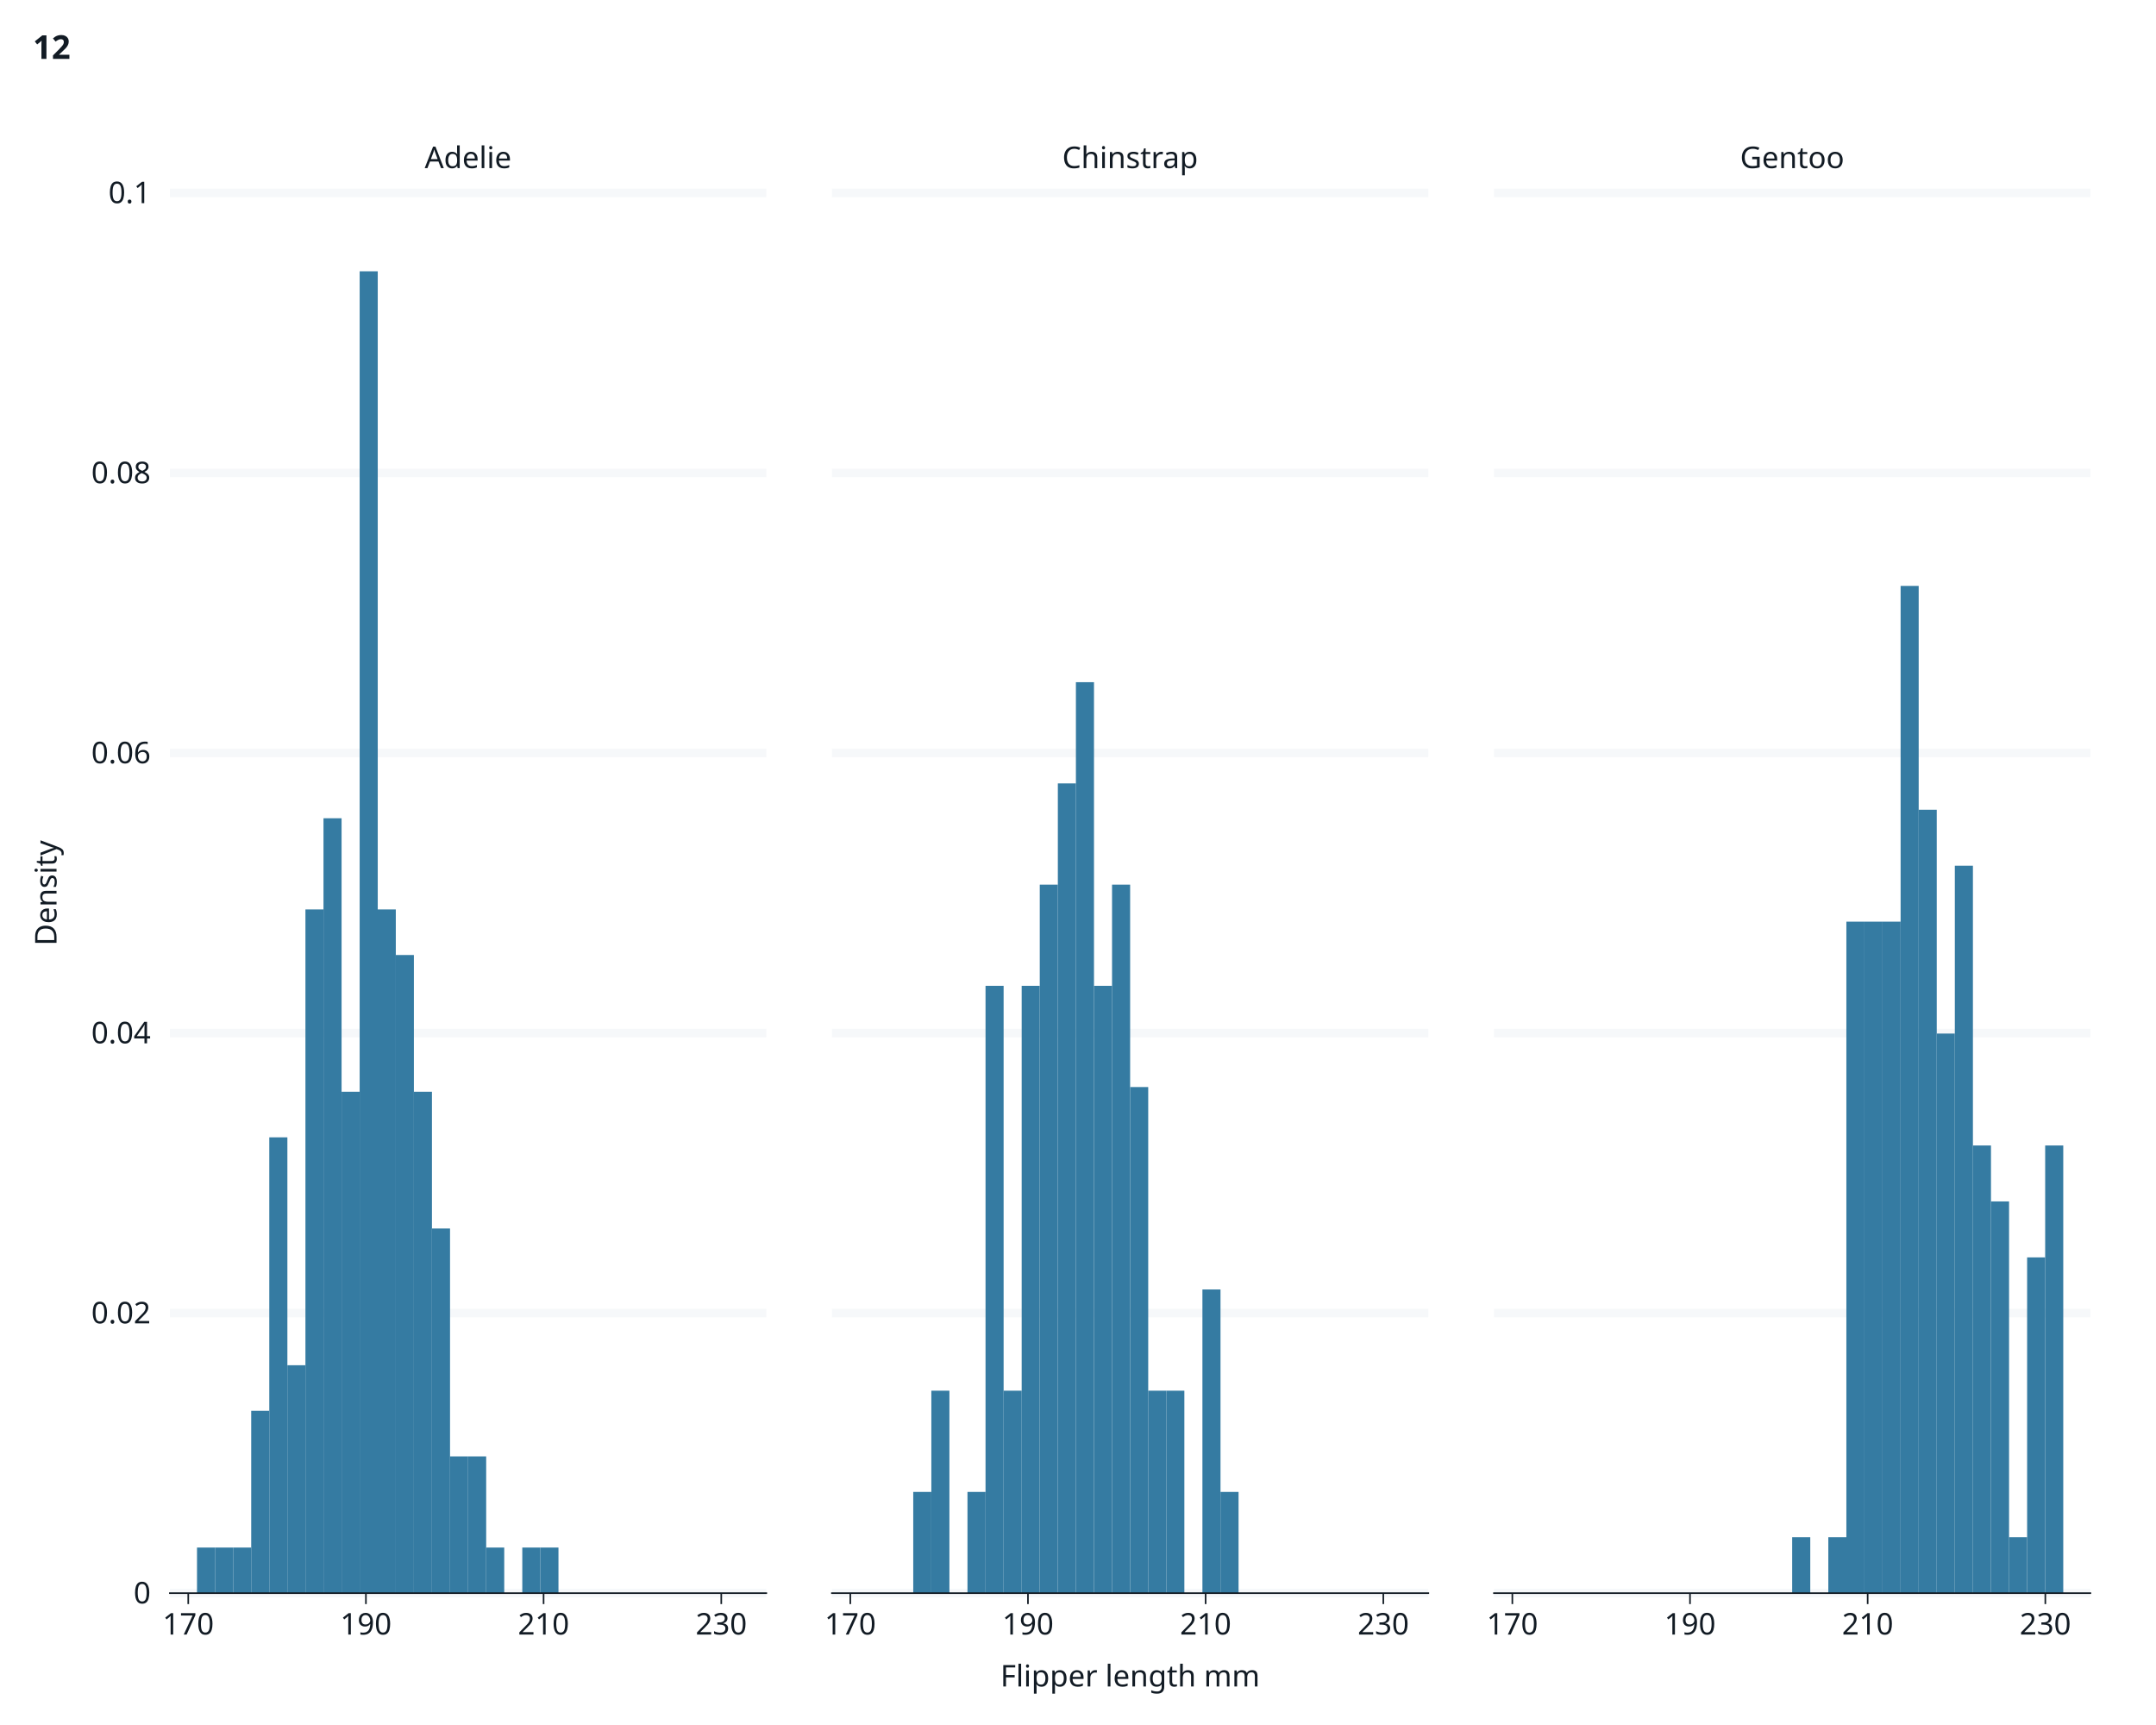
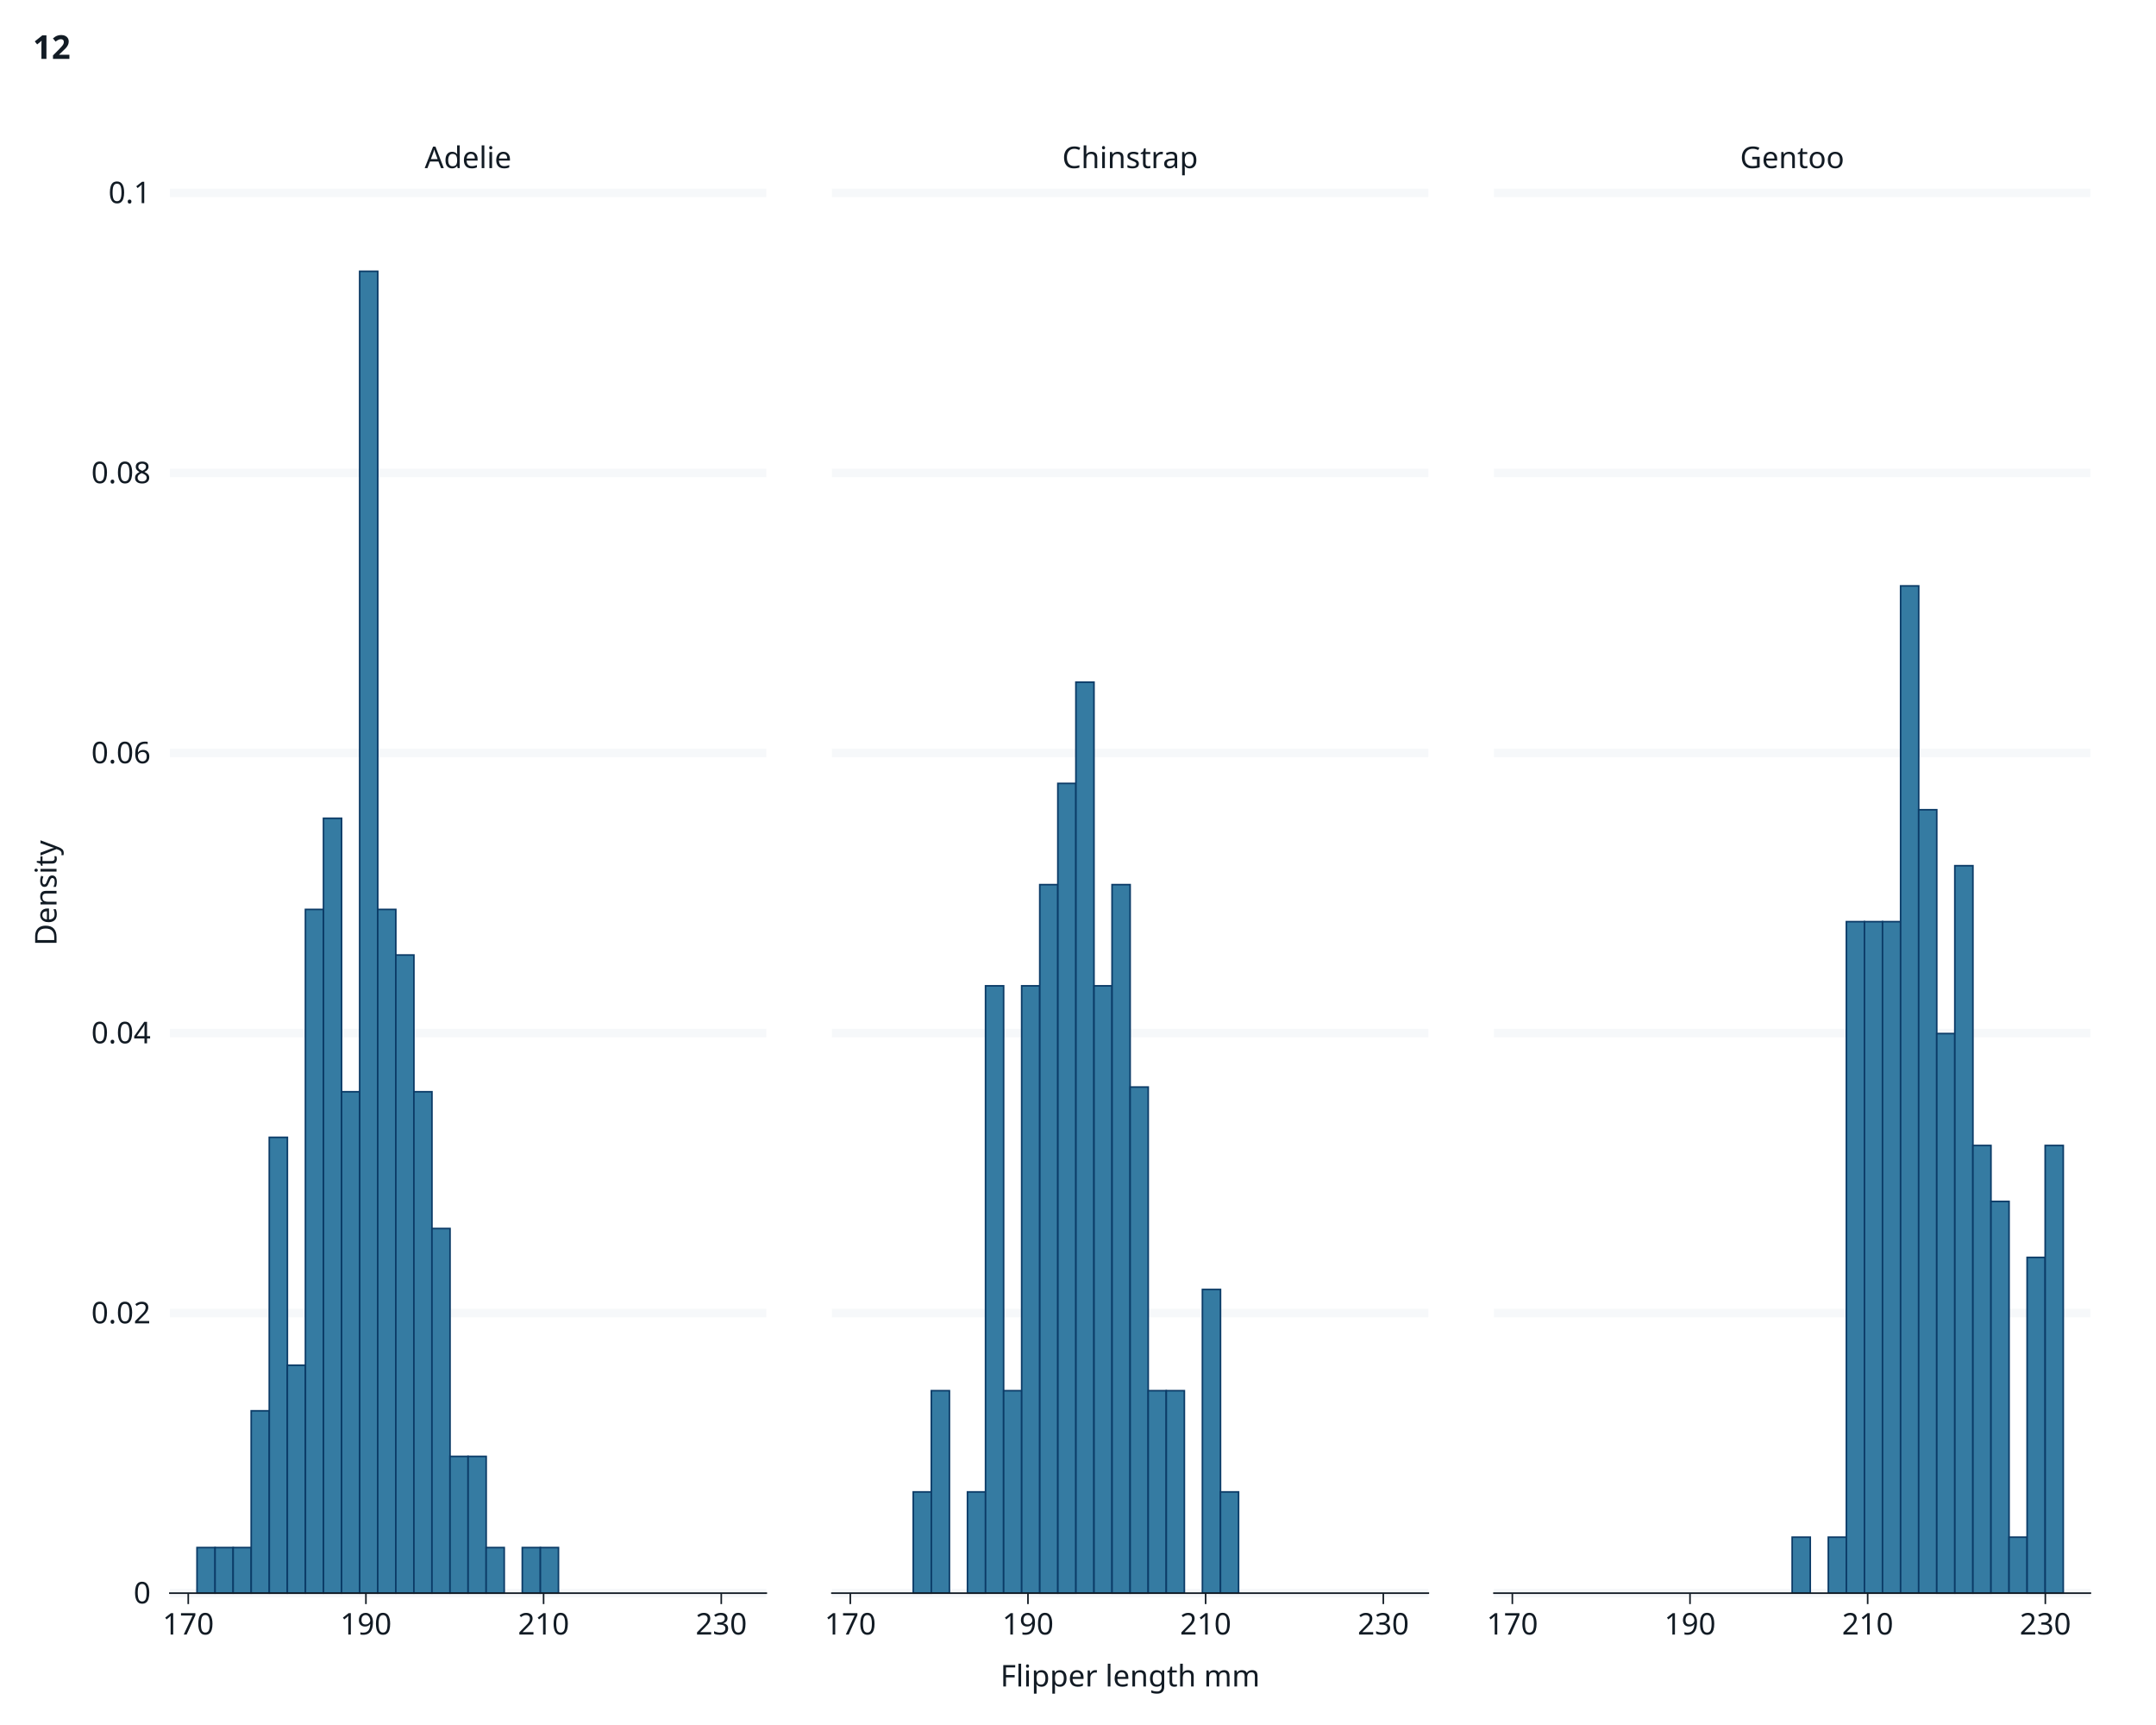
<svg xmlns="http://www.w3.org/2000/svg" class="svglite" data-engine-version="2.0" width="720.00pt" height="576.00pt" viewBox="0 0 720.00 576.00">
  <defs>
    <style type="text/css">
    .svglite line, .svglite polyline, .svglite polygon, .svglite path, .svglite rect, .svglite circle {
      fill: none;
      stroke: #000000;
      stroke-linecap: round;
      stroke-linejoin: round;
      stroke-miterlimit: 10.00;
    }
  </style>
  </defs>
  <rect width="100%" height="100%" style="stroke: none; fill: #FFFFFF;" />
  <defs>
    <clipPath id="cpMC4wMHw3MjAuMDB8MC4wMHw1NzYuMDA=">
      <rect x="0.00" y="0.00" width="720.00" height="576.00" />
    </clipPath>
  </defs>
  <g clip-path="url(#cpMC4wMHw3MjAuMDB8MC4wMHw1NzYuMDA=)">
    <rect x="0.00" y="0.00" width="720.00" height="576.00" style="stroke-width: 1.07; stroke: #FFFFFF; fill: #FFFFFF;" />
    <rect x="56.73" y="64.40" width="199.17" height="467.56" style="stroke-width: 1.07; stroke: #FFFFFF; fill: #FFFFFF;" />
    <polyline points="92.54,531.97 92.54,64.40 " style="stroke-width: 2.84; stroke: none; stroke-linecap: butt;" />
    <polyline points="151.87,531.97 151.87,64.40 " style="stroke-width: 2.84; stroke: none; stroke-linecap: butt;" />
    <polyline points="211.20,531.97 211.20,64.40 " style="stroke-width: 2.84; stroke: none; stroke-linecap: butt;" />
    <polyline points="56.73,531.97 255.90,531.97 " style="stroke-width: 2.84; stroke: #F6F8FA; stroke-linecap: butt;" />
    <polyline points="56.73,438.45 255.90,438.45 " style="stroke-width: 2.84; stroke: #F6F8FA; stroke-linecap: butt;" />
    <polyline points="56.73,344.94 255.90,344.94 " style="stroke-width: 2.84; stroke: #F6F8FA; stroke-linecap: butt;" />
    <polyline points="56.73,251.43 255.90,251.43 " style="stroke-width: 2.84; stroke: #F6F8FA; stroke-linecap: butt;" />
    <polyline points="56.73,157.91 255.90,157.91 " style="stroke-width: 2.84; stroke: #F6F8FA; stroke-linecap: butt;" />
    <polyline points="56.73,64.40 255.90,64.40 " style="stroke-width: 2.84; stroke: #F6F8FA; stroke-linecap: butt;" />
    <polyline points="62.87,531.97 62.87,64.40 " style="stroke-width: 2.84; stroke: none; stroke-linecap: butt;" />
    <polyline points="122.20,531.97 122.20,64.40 " style="stroke-width: 2.84; stroke: none; stroke-linecap: butt;" />
    <polyline points="181.53,531.97 181.53,64.40 " style="stroke-width: 2.84; stroke: none; stroke-linecap: butt;" />
    <polyline points="240.87,531.97 240.87,64.40 " style="stroke-width: 2.84; stroke: none; stroke-linecap: butt;" />
-     <rect x="65.79" y="516.75" width="6.04" height="15.22" style="stroke-width: 1.41; stroke: none; stroke-linecap: butt; stroke-linejoin: miter; fill: #357BA2;" />
-     <rect x="71.82" y="516.75" width="6.04" height="15.22" style="stroke-width: 1.41; stroke: none; stroke-linecap: butt; stroke-linejoin: miter; fill: #357BA2;" />
-     <rect x="77.86" y="516.75" width="6.04" height="15.22" style="stroke-width: 1.41; stroke: none; stroke-linecap: butt; stroke-linejoin: miter; fill: #357BA2;" />
-     <rect x="83.89" y="471.09" width="6.04" height="60.88" style="stroke-width: 1.41; stroke: none; stroke-linecap: butt; stroke-linejoin: miter; fill: #357BA2;" />
-     <rect x="89.93" y="379.77" width="6.04" height="152.20" style="stroke-width: 1.41; stroke: none; stroke-linecap: butt; stroke-linejoin: miter; fill: #357BA2;" />
-     <rect x="95.96" y="455.87" width="6.04" height="76.10" style="stroke-width: 1.41; stroke: none; stroke-linecap: butt; stroke-linejoin: miter; fill: #357BA2;" />
-     <rect x="102.00" y="303.67" width="6.04" height="228.30" style="stroke-width: 1.41; stroke: none; stroke-linecap: butt; stroke-linejoin: miter; fill: #357BA2;" />
-     <rect x="108.03" y="273.23" width="6.04" height="258.74" style="stroke-width: 1.41; stroke: none; stroke-linecap: butt; stroke-linejoin: miter; fill: #357BA2;" />
-     <rect x="114.07" y="364.55" width="6.04" height="167.42" style="stroke-width: 1.41; stroke: none; stroke-linecap: butt; stroke-linejoin: miter; fill: #357BA2;" />
-     <rect x="120.11" y="90.59" width="6.04" height="441.38" style="stroke-width: 1.41; stroke: none; stroke-linecap: butt; stroke-linejoin: miter; fill: #357BA2;" />
-     <rect x="126.14" y="303.67" width="6.04" height="228.30" style="stroke-width: 1.41; stroke: none; stroke-linecap: butt; stroke-linejoin: miter; fill: #357BA2;" />
-     <rect x="132.18" y="318.89" width="6.04" height="213.08" style="stroke-width: 1.41; stroke: none; stroke-linecap: butt; stroke-linejoin: miter; fill: #357BA2;" />
-     <rect x="138.21" y="364.55" width="6.04" height="167.42" style="stroke-width: 1.41; stroke: none; stroke-linecap: butt; stroke-linejoin: miter; fill: #357BA2;" />
-     <rect x="144.25" y="410.21" width="6.04" height="121.76" style="stroke-width: 1.41; stroke: none; stroke-linecap: butt; stroke-linejoin: miter; fill: #357BA2;" />
-     <rect x="150.28" y="486.31" width="6.04" height="45.66" style="stroke-width: 1.41; stroke: none; stroke-linecap: butt; stroke-linejoin: miter; fill: #357BA2;" />
-     <rect x="156.32" y="486.31" width="6.04" height="45.66" style="stroke-width: 1.41; stroke: none; stroke-linecap: butt; stroke-linejoin: miter; fill: #357BA2;" />
-     <rect x="162.35" y="516.75" width="6.04" height="15.22" style="stroke-width: 1.41; stroke: none; stroke-linecap: butt; stroke-linejoin: miter; fill: #357BA2;" />
-     <rect x="168.39" y="531.97" width="6.04" height="0.00" style="stroke-width: 1.41; stroke: none; stroke-linecap: butt; stroke-linejoin: miter; fill: #357BA2;" />
-     <rect x="174.42" y="516.75" width="6.04" height="15.22" style="stroke-width: 1.41; stroke: none; stroke-linecap: butt; stroke-linejoin: miter; fill: #357BA2;" />
-     <rect x="180.46" y="516.75" width="6.04" height="15.22" style="stroke-width: 1.41; stroke: none; stroke-linecap: butt; stroke-linejoin: miter; fill: #357BA2;" />
-     <rect x="186.50" y="531.97" width="6.04" height="0.00" style="stroke-width: 1.41; stroke: none; stroke-linecap: butt; stroke-linejoin: miter; fill: #357BA2;" />
-     <rect x="192.53" y="531.97" width="6.04" height="0.00" style="stroke-width: 1.41; stroke: none; stroke-linecap: butt; stroke-linejoin: miter; fill: #357BA2;" />
-     <rect x="198.57" y="531.97" width="6.04" height="0.00" style="stroke-width: 1.41; stroke: none; stroke-linecap: butt; stroke-linejoin: miter; fill: #357BA2;" />
-     <rect x="204.60" y="531.97" width="6.04" height="0.00" style="stroke-width: 1.41; stroke: none; stroke-linecap: butt; stroke-linejoin: miter; fill: #357BA2;" />
-     <rect x="210.64" y="531.97" width="6.04" height="0.00" style="stroke-width: 1.41; stroke: none; stroke-linecap: butt; stroke-linejoin: miter; fill: #357BA2;" />
-     <rect x="216.67" y="531.97" width="6.04" height="0.00" style="stroke-width: 1.41; stroke: none; stroke-linecap: butt; stroke-linejoin: miter; fill: #357BA2;" />
-     <rect x="222.71" y="531.97" width="6.04" height="0.00" style="stroke-width: 1.41; stroke: none; stroke-linecap: butt; stroke-linejoin: miter; fill: #357BA2;" />
-     <rect x="228.74" y="531.97" width="6.04" height="0.00" style="stroke-width: 1.41; stroke: none; stroke-linecap: butt; stroke-linejoin: miter; fill: #357BA2;" />
-     <rect x="234.78" y="531.97" width="6.04" height="0.00" style="stroke-width: 1.41; stroke: none; stroke-linecap: butt; stroke-linejoin: miter; fill: #357BA2;" />
-     <rect x="240.82" y="531.97" width="6.04" height="0.00" style="stroke-width: 1.41; stroke: none; stroke-linecap: butt; stroke-linejoin: miter; fill: #357BA2;" />
+     <rect x="65.79" y="516.75" width="6.04" height="15.22" style="stroke-width: 0.53; stroke: #0B3B67; stroke-linecap: butt; stroke-linejoin: miter; fill: #357BA2;" />
+     <rect x="71.82" y="516.75" width="6.04" height="15.22" style="stroke-width: 0.53; stroke: #0B3B67; stroke-linecap: butt; stroke-linejoin: miter; fill: #357BA2;" />
+     <rect x="77.86" y="516.75" width="6.04" height="15.22" style="stroke-width: 0.53; stroke: #0B3B67; stroke-linecap: butt; stroke-linejoin: miter; fill: #357BA2;" />
+     <rect x="83.89" y="471.09" width="6.04" height="60.88" style="stroke-width: 0.53; stroke: #0B3B67; stroke-linecap: butt; stroke-linejoin: miter; fill: #357BA2;" />
+     <rect x="89.93" y="379.77" width="6.04" height="152.20" style="stroke-width: 0.53; stroke: #0B3B67; stroke-linecap: butt; stroke-linejoin: miter; fill: #357BA2;" />
+     <rect x="95.96" y="455.87" width="6.04" height="76.10" style="stroke-width: 0.53; stroke: #0B3B67; stroke-linecap: butt; stroke-linejoin: miter; fill: #357BA2;" />
+     <rect x="102.00" y="303.67" width="6.04" height="228.30" style="stroke-width: 0.53; stroke: #0B3B67; stroke-linecap: butt; stroke-linejoin: miter; fill: #357BA2;" />
+     <rect x="108.03" y="273.23" width="6.04" height="258.74" style="stroke-width: 0.53; stroke: #0B3B67; stroke-linecap: butt; stroke-linejoin: miter; fill: #357BA2;" />
+     <rect x="114.07" y="364.55" width="6.04" height="167.42" style="stroke-width: 0.53; stroke: #0B3B67; stroke-linecap: butt; stroke-linejoin: miter; fill: #357BA2;" />
+     <rect x="120.11" y="90.59" width="6.04" height="441.38" style="stroke-width: 0.53; stroke: #0B3B67; stroke-linecap: butt; stroke-linejoin: miter; fill: #357BA2;" />
+     <rect x="126.14" y="303.67" width="6.04" height="228.30" style="stroke-width: 0.53; stroke: #0B3B67; stroke-linecap: butt; stroke-linejoin: miter; fill: #357BA2;" />
+     <rect x="132.18" y="318.89" width="6.04" height="213.08" style="stroke-width: 0.53; stroke: #0B3B67; stroke-linecap: butt; stroke-linejoin: miter; fill: #357BA2;" />
+     <rect x="138.21" y="364.55" width="6.04" height="167.42" style="stroke-width: 0.53; stroke: #0B3B67; stroke-linecap: butt; stroke-linejoin: miter; fill: #357BA2;" />
+     <rect x="144.25" y="410.21" width="6.04" height="121.76" style="stroke-width: 0.53; stroke: #0B3B67; stroke-linecap: butt; stroke-linejoin: miter; fill: #357BA2;" />
+     <rect x="150.28" y="486.31" width="6.04" height="45.66" style="stroke-width: 0.53; stroke: #0B3B67; stroke-linecap: butt; stroke-linejoin: miter; fill: #357BA2;" />
+     <rect x="156.32" y="486.31" width="6.04" height="45.66" style="stroke-width: 0.53; stroke: #0B3B67; stroke-linecap: butt; stroke-linejoin: miter; fill: #357BA2;" />
+     <rect x="162.35" y="516.75" width="6.04" height="15.22" style="stroke-width: 0.53; stroke: #0B3B67; stroke-linecap: butt; stroke-linejoin: miter; fill: #357BA2;" />
+     <rect x="168.39" y="531.97" width="6.04" height="0.00" style="stroke-width: 0.53; stroke: #0B3B67; stroke-linecap: butt; stroke-linejoin: miter; fill: #357BA2;" />
+     <rect x="174.42" y="516.75" width="6.04" height="15.22" style="stroke-width: 0.53; stroke: #0B3B67; stroke-linecap: butt; stroke-linejoin: miter; fill: #357BA2;" />
+     <rect x="180.46" y="516.75" width="6.04" height="15.22" style="stroke-width: 0.53; stroke: #0B3B67; stroke-linecap: butt; stroke-linejoin: miter; fill: #357BA2;" />
+     <rect x="186.50" y="531.97" width="6.04" height="0.00" style="stroke-width: 0.53; stroke: #0B3B67; stroke-linecap: butt; stroke-linejoin: miter; fill: #357BA2;" />
+     <rect x="192.53" y="531.97" width="6.04" height="0.00" style="stroke-width: 0.53; stroke: #0B3B67; stroke-linecap: butt; stroke-linejoin: miter; fill: #357BA2;" />
+     <rect x="198.57" y="531.97" width="6.04" height="0.00" style="stroke-width: 0.53; stroke: #0B3B67; stroke-linecap: butt; stroke-linejoin: miter; fill: #357BA2;" />
+     <rect x="204.60" y="531.97" width="6.04" height="0.00" style="stroke-width: 0.53; stroke: #0B3B67; stroke-linecap: butt; stroke-linejoin: miter; fill: #357BA2;" />
+     <rect x="210.64" y="531.97" width="6.04" height="0.00" style="stroke-width: 0.53; stroke: #0B3B67; stroke-linecap: butt; stroke-linejoin: miter; fill: #357BA2;" />
+     <rect x="216.67" y="531.97" width="6.04" height="0.00" style="stroke-width: 0.53; stroke: #0B3B67; stroke-linecap: butt; stroke-linejoin: miter; fill: #357BA2;" />
+     <rect x="222.71" y="531.97" width="6.04" height="0.00" style="stroke-width: 0.53; stroke: #0B3B67; stroke-linecap: butt; stroke-linejoin: miter; fill: #357BA2;" />
+     <rect x="228.74" y="531.97" width="6.04" height="0.00" style="stroke-width: 0.53; stroke: #0B3B67; stroke-linecap: butt; stroke-linejoin: miter; fill: #357BA2;" />
+     <rect x="234.78" y="531.97" width="6.04" height="0.00" style="stroke-width: 0.53; stroke: #0B3B67; stroke-linecap: butt; stroke-linejoin: miter; fill: #357BA2;" />
+     <rect x="240.82" y="531.97" width="6.04" height="0.00" style="stroke-width: 0.53; stroke: #0B3B67; stroke-linecap: butt; stroke-linejoin: miter; fill: #357BA2;" />
    <rect x="277.82" y="64.40" width="199.17" height="467.56" style="stroke-width: 1.07; stroke: #FFFFFF; fill: #FFFFFF;" />
    <polyline points="313.63,531.97 313.63,64.40 " style="stroke-width: 2.84; stroke: none; stroke-linecap: butt;" />
    <polyline points="372.96,531.97 372.96,64.40 " style="stroke-width: 2.84; stroke: none; stroke-linecap: butt;" />
    <polyline points="432.29,531.97 432.29,64.40 " style="stroke-width: 2.84; stroke: none; stroke-linecap: butt;" />
    <polyline points="277.82,531.97 476.99,531.97 " style="stroke-width: 2.84; stroke: #F6F8FA; stroke-linecap: butt;" />
    <polyline points="277.82,438.45 476.99,438.45 " style="stroke-width: 2.84; stroke: #F6F8FA; stroke-linecap: butt;" />
    <polyline points="277.82,344.94 476.99,344.94 " style="stroke-width: 2.84; stroke: #F6F8FA; stroke-linecap: butt;" />
    <polyline points="277.82,251.43 476.99,251.43 " style="stroke-width: 2.84; stroke: #F6F8FA; stroke-linecap: butt;" />
    <polyline points="277.82,157.91 476.99,157.91 " style="stroke-width: 2.84; stroke: #F6F8FA; stroke-linecap: butt;" />
    <polyline points="277.82,64.40 476.99,64.40 " style="stroke-width: 2.84; stroke: #F6F8FA; stroke-linecap: butt;" />
    <polyline points="283.96,531.97 283.96,64.40 " style="stroke-width: 2.84; stroke: none; stroke-linecap: butt;" />
    <polyline points="343.29,531.97 343.29,64.40 " style="stroke-width: 2.84; stroke: none; stroke-linecap: butt;" />
    <polyline points="402.62,531.97 402.62,64.40 " style="stroke-width: 2.84; stroke: none; stroke-linecap: butt;" />
    <polyline points="461.96,531.97 461.96,64.40 " style="stroke-width: 2.84; stroke: none; stroke-linecap: butt;" />
-     <rect x="286.87" y="531.97" width="6.04" height="0.00" style="stroke-width: 1.41; stroke: none; stroke-linecap: butt; stroke-linejoin: miter; fill: #357BA2;" />
-     <rect x="292.91" y="531.97" width="6.04" height="0.00" style="stroke-width: 1.41; stroke: none; stroke-linecap: butt; stroke-linejoin: miter; fill: #357BA2;" />
-     <rect x="298.95" y="531.97" width="6.04" height="0.00" style="stroke-width: 1.41; stroke: none; stroke-linecap: butt; stroke-linejoin: miter; fill: #357BA2;" />
-     <rect x="304.98" y="498.17" width="6.04" height="33.80" style="stroke-width: 1.41; stroke: none; stroke-linecap: butt; stroke-linejoin: miter; fill: #357BA2;" />
-     <rect x="311.02" y="464.37" width="6.04" height="67.59" style="stroke-width: 1.41; stroke: none; stroke-linecap: butt; stroke-linejoin: miter; fill: #357BA2;" />
-     <rect x="317.05" y="531.97" width="6.04" height="0.00" style="stroke-width: 1.41; stroke: none; stroke-linecap: butt; stroke-linejoin: miter; fill: #357BA2;" />
-     <rect x="323.09" y="498.17" width="6.04" height="33.80" style="stroke-width: 1.41; stroke: none; stroke-linecap: butt; stroke-linejoin: miter; fill: #357BA2;" />
-     <rect x="329.12" y="329.18" width="6.04" height="202.78" style="stroke-width: 1.41; stroke: none; stroke-linecap: butt; stroke-linejoin: miter; fill: #357BA2;" />
-     <rect x="335.16" y="464.37" width="6.04" height="67.59" style="stroke-width: 1.41; stroke: none; stroke-linecap: butt; stroke-linejoin: miter; fill: #357BA2;" />
-     <rect x="341.19" y="329.18" width="6.04" height="202.78" style="stroke-width: 1.41; stroke: none; stroke-linecap: butt; stroke-linejoin: miter; fill: #357BA2;" />
-     <rect x="347.23" y="295.39" width="6.04" height="236.58" style="stroke-width: 1.41; stroke: none; stroke-linecap: butt; stroke-linejoin: miter; fill: #357BA2;" />
-     <rect x="353.27" y="261.59" width="6.04" height="270.38" style="stroke-width: 1.41; stroke: none; stroke-linecap: butt; stroke-linejoin: miter; fill: #357BA2;" />
-     <rect x="359.30" y="227.79" width="6.04" height="304.17" style="stroke-width: 1.41; stroke: none; stroke-linecap: butt; stroke-linejoin: miter; fill: #357BA2;" />
-     <rect x="365.34" y="329.18" width="6.04" height="202.78" style="stroke-width: 1.41; stroke: none; stroke-linecap: butt; stroke-linejoin: miter; fill: #357BA2;" />
-     <rect x="371.37" y="295.39" width="6.04" height="236.58" style="stroke-width: 1.41; stroke: none; stroke-linecap: butt; stroke-linejoin: miter; fill: #357BA2;" />
-     <rect x="377.41" y="362.98" width="6.04" height="168.99" style="stroke-width: 1.41; stroke: none; stroke-linecap: butt; stroke-linejoin: miter; fill: #357BA2;" />
-     <rect x="383.44" y="464.37" width="6.04" height="67.59" style="stroke-width: 1.41; stroke: none; stroke-linecap: butt; stroke-linejoin: miter; fill: #357BA2;" />
-     <rect x="389.48" y="464.37" width="6.04" height="67.59" style="stroke-width: 1.41; stroke: none; stroke-linecap: butt; stroke-linejoin: miter; fill: #357BA2;" />
-     <rect x="395.51" y="531.97" width="6.04" height="0.00" style="stroke-width: 1.41; stroke: none; stroke-linecap: butt; stroke-linejoin: miter; fill: #357BA2;" />
-     <rect x="401.55" y="430.57" width="6.04" height="101.39" style="stroke-width: 1.41; stroke: none; stroke-linecap: butt; stroke-linejoin: miter; fill: #357BA2;" />
-     <rect x="407.58" y="498.17" width="6.04" height="33.80" style="stroke-width: 1.41; stroke: none; stroke-linecap: butt; stroke-linejoin: miter; fill: #357BA2;" />
-     <rect x="413.62" y="531.97" width="6.04" height="0.00" style="stroke-width: 1.41; stroke: none; stroke-linecap: butt; stroke-linejoin: miter; fill: #357BA2;" />
-     <rect x="419.66" y="531.97" width="6.04" height="0.00" style="stroke-width: 1.41; stroke: none; stroke-linecap: butt; stroke-linejoin: miter; fill: #357BA2;" />
-     <rect x="425.69" y="531.97" width="6.04" height="0.00" style="stroke-width: 1.41; stroke: none; stroke-linecap: butt; stroke-linejoin: miter; fill: #357BA2;" />
-     <rect x="431.73" y="531.97" width="6.04" height="0.00" style="stroke-width: 1.41; stroke: none; stroke-linecap: butt; stroke-linejoin: miter; fill: #357BA2;" />
-     <rect x="437.76" y="531.97" width="6.04" height="0.00" style="stroke-width: 1.41; stroke: none; stroke-linecap: butt; stroke-linejoin: miter; fill: #357BA2;" />
-     <rect x="443.80" y="531.97" width="6.04" height="0.00" style="stroke-width: 1.41; stroke: none; stroke-linecap: butt; stroke-linejoin: miter; fill: #357BA2;" />
-     <rect x="449.83" y="531.97" width="6.04" height="0.00" style="stroke-width: 1.41; stroke: none; stroke-linecap: butt; stroke-linejoin: miter; fill: #357BA2;" />
-     <rect x="455.87" y="531.97" width="6.04" height="0.00" style="stroke-width: 1.41; stroke: none; stroke-linecap: butt; stroke-linejoin: miter; fill: #357BA2;" />
-     <rect x="461.90" y="531.97" width="6.04" height="0.00" style="stroke-width: 1.41; stroke: none; stroke-linecap: butt; stroke-linejoin: miter; fill: #357BA2;" />
+     <rect x="286.87" y="531.97" width="6.04" height="0.00" style="stroke-width: 0.53; stroke: #0B3B67; stroke-linecap: butt; stroke-linejoin: miter; fill: #357BA2;" />
+     <rect x="292.91" y="531.97" width="6.04" height="0.00" style="stroke-width: 0.53; stroke: #0B3B67; stroke-linecap: butt; stroke-linejoin: miter; fill: #357BA2;" />
+     <rect x="298.95" y="531.97" width="6.04" height="0.00" style="stroke-width: 0.53; stroke: #0B3B67; stroke-linecap: butt; stroke-linejoin: miter; fill: #357BA2;" />
+     <rect x="304.98" y="498.17" width="6.04" height="33.80" style="stroke-width: 0.53; stroke: #0B3B67; stroke-linecap: butt; stroke-linejoin: miter; fill: #357BA2;" />
+     <rect x="311.02" y="464.37" width="6.04" height="67.59" style="stroke-width: 0.53; stroke: #0B3B67; stroke-linecap: butt; stroke-linejoin: miter; fill: #357BA2;" />
+     <rect x="317.05" y="531.97" width="6.04" height="0.00" style="stroke-width: 0.53; stroke: #0B3B67; stroke-linecap: butt; stroke-linejoin: miter; fill: #357BA2;" />
+     <rect x="323.09" y="498.17" width="6.04" height="33.80" style="stroke-width: 0.53; stroke: #0B3B67; stroke-linecap: butt; stroke-linejoin: miter; fill: #357BA2;" />
+     <rect x="329.12" y="329.18" width="6.04" height="202.78" style="stroke-width: 0.53; stroke: #0B3B67; stroke-linecap: butt; stroke-linejoin: miter; fill: #357BA2;" />
+     <rect x="335.16" y="464.37" width="6.04" height="67.59" style="stroke-width: 0.53; stroke: #0B3B67; stroke-linecap: butt; stroke-linejoin: miter; fill: #357BA2;" />
+     <rect x="341.19" y="329.18" width="6.04" height="202.78" style="stroke-width: 0.53; stroke: #0B3B67; stroke-linecap: butt; stroke-linejoin: miter; fill: #357BA2;" />
+     <rect x="347.23" y="295.39" width="6.04" height="236.58" style="stroke-width: 0.53; stroke: #0B3B67; stroke-linecap: butt; stroke-linejoin: miter; fill: #357BA2;" />
+     <rect x="353.27" y="261.59" width="6.04" height="270.38" style="stroke-width: 0.53; stroke: #0B3B67; stroke-linecap: butt; stroke-linejoin: miter; fill: #357BA2;" />
+     <rect x="359.30" y="227.79" width="6.04" height="304.17" style="stroke-width: 0.53; stroke: #0B3B67; stroke-linecap: butt; stroke-linejoin: miter; fill: #357BA2;" />
+     <rect x="365.34" y="329.18" width="6.04" height="202.78" style="stroke-width: 0.53; stroke: #0B3B67; stroke-linecap: butt; stroke-linejoin: miter; fill: #357BA2;" />
+     <rect x="371.37" y="295.39" width="6.04" height="236.58" style="stroke-width: 0.53; stroke: #0B3B67; stroke-linecap: butt; stroke-linejoin: miter; fill: #357BA2;" />
+     <rect x="377.41" y="362.98" width="6.04" height="168.99" style="stroke-width: 0.53; stroke: #0B3B67; stroke-linecap: butt; stroke-linejoin: miter; fill: #357BA2;" />
+     <rect x="383.44" y="464.37" width="6.04" height="67.59" style="stroke-width: 0.53; stroke: #0B3B67; stroke-linecap: butt; stroke-linejoin: miter; fill: #357BA2;" />
+     <rect x="389.48" y="464.37" width="6.04" height="67.59" style="stroke-width: 0.53; stroke: #0B3B67; stroke-linecap: butt; stroke-linejoin: miter; fill: #357BA2;" />
+     <rect x="395.51" y="531.97" width="6.04" height="0.00" style="stroke-width: 0.53; stroke: #0B3B67; stroke-linecap: butt; stroke-linejoin: miter; fill: #357BA2;" />
+     <rect x="401.55" y="430.57" width="6.04" height="101.39" style="stroke-width: 0.53; stroke: #0B3B67; stroke-linecap: butt; stroke-linejoin: miter; fill: #357BA2;" />
+     <rect x="407.58" y="498.17" width="6.04" height="33.80" style="stroke-width: 0.53; stroke: #0B3B67; stroke-linecap: butt; stroke-linejoin: miter; fill: #357BA2;" />
+     <rect x="413.62" y="531.97" width="6.04" height="0.00" style="stroke-width: 0.53; stroke: #0B3B67; stroke-linecap: butt; stroke-linejoin: miter; fill: #357BA2;" />
+     <rect x="419.66" y="531.97" width="6.04" height="0.00" style="stroke-width: 0.53; stroke: #0B3B67; stroke-linecap: butt; stroke-linejoin: miter; fill: #357BA2;" />
+     <rect x="425.69" y="531.97" width="6.04" height="0.00" style="stroke-width: 0.53; stroke: #0B3B67; stroke-linecap: butt; stroke-linejoin: miter; fill: #357BA2;" />
+     <rect x="431.73" y="531.97" width="6.04" height="0.00" style="stroke-width: 0.53; stroke: #0B3B67; stroke-linecap: butt; stroke-linejoin: miter; fill: #357BA2;" />
+     <rect x="437.76" y="531.97" width="6.04" height="0.00" style="stroke-width: 0.53; stroke: #0B3B67; stroke-linecap: butt; stroke-linejoin: miter; fill: #357BA2;" />
+     <rect x="443.80" y="531.97" width="6.04" height="0.00" style="stroke-width: 0.53; stroke: #0B3B67; stroke-linecap: butt; stroke-linejoin: miter; fill: #357BA2;" />
+     <rect x="449.83" y="531.97" width="6.04" height="0.00" style="stroke-width: 0.53; stroke: #0B3B67; stroke-linecap: butt; stroke-linejoin: miter; fill: #357BA2;" />
+     <rect x="455.87" y="531.97" width="6.04" height="0.00" style="stroke-width: 0.53; stroke: #0B3B67; stroke-linecap: butt; stroke-linejoin: miter; fill: #357BA2;" />
+     <rect x="461.90" y="531.97" width="6.04" height="0.00" style="stroke-width: 0.53; stroke: #0B3B67; stroke-linecap: butt; stroke-linejoin: miter; fill: #357BA2;" />
    <rect x="498.91" y="64.40" width="199.17" height="467.56" style="stroke-width: 1.07; stroke: #FFFFFF; fill: #FFFFFF;" />
    <polyline points="534.71,531.97 534.71,64.40 " style="stroke-width: 2.84; stroke: none; stroke-linecap: butt;" />
    <polyline points="594.05,531.97 594.05,64.40 " style="stroke-width: 2.84; stroke: none; stroke-linecap: butt;" />
    <polyline points="653.38,531.97 653.38,64.40 " style="stroke-width: 2.84; stroke: none; stroke-linecap: butt;" />
    <polyline points="498.91,531.97 698.08,531.97 " style="stroke-width: 2.84; stroke: #F6F8FA; stroke-linecap: butt;" />
    <polyline points="498.91,438.45 698.08,438.45 " style="stroke-width: 2.84; stroke: #F6F8FA; stroke-linecap: butt;" />
    <polyline points="498.91,344.94 698.08,344.94 " style="stroke-width: 2.84; stroke: #F6F8FA; stroke-linecap: butt;" />
    <polyline points="498.91,251.43 698.08,251.43 " style="stroke-width: 2.84; stroke: #F6F8FA; stroke-linecap: butt;" />
    <polyline points="498.91,157.91 698.08,157.91 " style="stroke-width: 2.84; stroke: #F6F8FA; stroke-linecap: butt;" />
    <polyline points="498.91,64.40 698.08,64.40 " style="stroke-width: 2.84; stroke: #F6F8FA; stroke-linecap: butt;" />
    <polyline points="505.05,531.97 505.05,64.40 " style="stroke-width: 2.84; stroke: none; stroke-linecap: butt;" />
    <polyline points="564.38,531.97 564.38,64.40 " style="stroke-width: 2.84; stroke: none; stroke-linecap: butt;" />
    <polyline points="623.71,531.97 623.71,64.40 " style="stroke-width: 2.84; stroke: none; stroke-linecap: butt;" />
    <polyline points="683.04,531.97 683.04,64.40 " style="stroke-width: 2.84; stroke: none; stroke-linecap: butt;" />
-     <rect x="507.96" y="531.97" width="6.04" height="0.00" style="stroke-width: 1.41; stroke: none; stroke-linecap: butt; stroke-linejoin: miter; fill: #357BA2;" />
-     <rect x="514.00" y="531.97" width="6.04" height="0.00" style="stroke-width: 1.41; stroke: none; stroke-linecap: butt; stroke-linejoin: miter; fill: #357BA2;" />
-     <rect x="520.04" y="531.97" width="6.04" height="0.00" style="stroke-width: 1.41; stroke: none; stroke-linecap: butt; stroke-linejoin: miter; fill: #357BA2;" />
-     <rect x="526.07" y="531.97" width="6.04" height="0.00" style="stroke-width: 1.41; stroke: none; stroke-linecap: butt; stroke-linejoin: miter; fill: #357BA2;" />
-     <rect x="532.11" y="531.97" width="6.04" height="0.00" style="stroke-width: 1.41; stroke: none; stroke-linecap: butt; stroke-linejoin: miter; fill: #357BA2;" />
-     <rect x="538.14" y="531.97" width="6.04" height="0.00" style="stroke-width: 1.41; stroke: none; stroke-linecap: butt; stroke-linejoin: miter; fill: #357BA2;" />
-     <rect x="544.18" y="531.97" width="6.04" height="0.00" style="stroke-width: 1.41; stroke: none; stroke-linecap: butt; stroke-linejoin: miter; fill: #357BA2;" />
-     <rect x="550.21" y="531.97" width="6.04" height="0.00" style="stroke-width: 1.41; stroke: none; stroke-linecap: butt; stroke-linejoin: miter; fill: #357BA2;" />
-     <rect x="556.25" y="531.97" width="6.04" height="0.00" style="stroke-width: 1.41; stroke: none; stroke-linecap: butt; stroke-linejoin: miter; fill: #357BA2;" />
-     <rect x="562.28" y="531.97" width="6.04" height="0.00" style="stroke-width: 1.41; stroke: none; stroke-linecap: butt; stroke-linejoin: miter; fill: #357BA2;" />
-     <rect x="568.32" y="531.97" width="6.04" height="0.00" style="stroke-width: 1.41; stroke: none; stroke-linecap: butt; stroke-linejoin: miter; fill: #357BA2;" />
-     <rect x="574.35" y="531.97" width="6.04" height="0.00" style="stroke-width: 1.41; stroke: none; stroke-linecap: butt; stroke-linejoin: miter; fill: #357BA2;" />
-     <rect x="580.39" y="531.97" width="6.04" height="0.00" style="stroke-width: 1.41; stroke: none; stroke-linecap: butt; stroke-linejoin: miter; fill: #357BA2;" />
-     <rect x="586.43" y="531.97" width="6.04" height="0.00" style="stroke-width: 1.41; stroke: none; stroke-linecap: butt; stroke-linejoin: miter; fill: #357BA2;" />
-     <rect x="592.46" y="531.97" width="6.04" height="0.00" style="stroke-width: 1.41; stroke: none; stroke-linecap: butt; stroke-linejoin: miter; fill: #357BA2;" />
-     <rect x="598.50" y="513.28" width="6.04" height="18.68" style="stroke-width: 1.41; stroke: none; stroke-linecap: butt; stroke-linejoin: miter; fill: #357BA2;" />
-     <rect x="604.53" y="531.97" width="6.04" height="0.00" style="stroke-width: 1.41; stroke: none; stroke-linecap: butt; stroke-linejoin: miter; fill: #357BA2;" />
-     <rect x="610.57" y="513.28" width="6.04" height="18.68" style="stroke-width: 1.41; stroke: none; stroke-linecap: butt; stroke-linejoin: miter; fill: #357BA2;" />
-     <rect x="616.60" y="307.75" width="6.04" height="224.21" style="stroke-width: 1.41; stroke: none; stroke-linecap: butt; stroke-linejoin: miter; fill: #357BA2;" />
-     <rect x="622.64" y="307.75" width="6.04" height="224.21" style="stroke-width: 1.41; stroke: none; stroke-linecap: butt; stroke-linejoin: miter; fill: #357BA2;" />
-     <rect x="628.67" y="307.75" width="6.04" height="224.21" style="stroke-width: 1.41; stroke: none; stroke-linecap: butt; stroke-linejoin: miter; fill: #357BA2;" />
-     <rect x="634.71" y="195.64" width="6.04" height="336.32" style="stroke-width: 1.41; stroke: none; stroke-linecap: butt; stroke-linejoin: miter; fill: #357BA2;" />
-     <rect x="640.74" y="270.38" width="6.04" height="261.58" style="stroke-width: 1.41; stroke: none; stroke-linecap: butt; stroke-linejoin: miter; fill: #357BA2;" />
-     <rect x="646.78" y="345.12" width="6.04" height="186.85" style="stroke-width: 1.41; stroke: none; stroke-linecap: butt; stroke-linejoin: miter; fill: #357BA2;" />
-     <rect x="652.82" y="289.07" width="6.04" height="242.90" style="stroke-width: 1.41; stroke: none; stroke-linecap: butt; stroke-linejoin: miter; fill: #357BA2;" />
-     <rect x="658.85" y="382.49" width="6.04" height="149.48" style="stroke-width: 1.41; stroke: none; stroke-linecap: butt; stroke-linejoin: miter; fill: #357BA2;" />
-     <rect x="664.89" y="401.17" width="6.04" height="130.79" style="stroke-width: 1.41; stroke: none; stroke-linecap: butt; stroke-linejoin: miter; fill: #357BA2;" />
-     <rect x="670.92" y="513.28" width="6.04" height="18.68" style="stroke-width: 1.41; stroke: none; stroke-linecap: butt; stroke-linejoin: miter; fill: #357BA2;" />
-     <rect x="676.96" y="419.86" width="6.04" height="112.11" style="stroke-width: 1.41; stroke: none; stroke-linecap: butt; stroke-linejoin: miter; fill: #357BA2;" />
-     <rect x="682.99" y="382.49" width="6.04" height="149.48" style="stroke-width: 1.41; stroke: none; stroke-linecap: butt; stroke-linejoin: miter; fill: #357BA2;" />
+     <rect x="507.96" y="531.97" width="6.04" height="0.00" style="stroke-width: 0.53; stroke: #0B3B67; stroke-linecap: butt; stroke-linejoin: miter; fill: #357BA2;" />
+     <rect x="514.00" y="531.97" width="6.04" height="0.00" style="stroke-width: 0.53; stroke: #0B3B67; stroke-linecap: butt; stroke-linejoin: miter; fill: #357BA2;" />
+     <rect x="520.04" y="531.97" width="6.04" height="0.00" style="stroke-width: 0.53; stroke: #0B3B67; stroke-linecap: butt; stroke-linejoin: miter; fill: #357BA2;" />
+     <rect x="526.07" y="531.97" width="6.04" height="0.00" style="stroke-width: 0.53; stroke: #0B3B67; stroke-linecap: butt; stroke-linejoin: miter; fill: #357BA2;" />
+     <rect x="532.11" y="531.97" width="6.04" height="0.00" style="stroke-width: 0.53; stroke: #0B3B67; stroke-linecap: butt; stroke-linejoin: miter; fill: #357BA2;" />
+     <rect x="538.14" y="531.97" width="6.04" height="0.00" style="stroke-width: 0.53; stroke: #0B3B67; stroke-linecap: butt; stroke-linejoin: miter; fill: #357BA2;" />
+     <rect x="544.18" y="531.97" width="6.04" height="0.00" style="stroke-width: 0.53; stroke: #0B3B67; stroke-linecap: butt; stroke-linejoin: miter; fill: #357BA2;" />
+     <rect x="550.21" y="531.97" width="6.04" height="0.00" style="stroke-width: 0.53; stroke: #0B3B67; stroke-linecap: butt; stroke-linejoin: miter; fill: #357BA2;" />
+     <rect x="556.25" y="531.97" width="6.04" height="0.00" style="stroke-width: 0.53; stroke: #0B3B67; stroke-linecap: butt; stroke-linejoin: miter; fill: #357BA2;" />
+     <rect x="562.28" y="531.97" width="6.04" height="0.00" style="stroke-width: 0.53; stroke: #0B3B67; stroke-linecap: butt; stroke-linejoin: miter; fill: #357BA2;" />
+     <rect x="568.32" y="531.97" width="6.04" height="0.00" style="stroke-width: 0.53; stroke: #0B3B67; stroke-linecap: butt; stroke-linejoin: miter; fill: #357BA2;" />
+     <rect x="574.35" y="531.97" width="6.04" height="0.00" style="stroke-width: 0.53; stroke: #0B3B67; stroke-linecap: butt; stroke-linejoin: miter; fill: #357BA2;" />
+     <rect x="580.39" y="531.97" width="6.04" height="0.00" style="stroke-width: 0.53; stroke: #0B3B67; stroke-linecap: butt; stroke-linejoin: miter; fill: #357BA2;" />
+     <rect x="586.43" y="531.97" width="6.04" height="0.00" style="stroke-width: 0.53; stroke: #0B3B67; stroke-linecap: butt; stroke-linejoin: miter; fill: #357BA2;" />
+     <rect x="592.46" y="531.97" width="6.04" height="0.00" style="stroke-width: 0.53; stroke: #0B3B67; stroke-linecap: butt; stroke-linejoin: miter; fill: #357BA2;" />
+     <rect x="598.50" y="513.28" width="6.04" height="18.68" style="stroke-width: 0.53; stroke: #0B3B67; stroke-linecap: butt; stroke-linejoin: miter; fill: #357BA2;" />
+     <rect x="604.53" y="531.97" width="6.04" height="0.00" style="stroke-width: 0.53; stroke: #0B3B67; stroke-linecap: butt; stroke-linejoin: miter; fill: #357BA2;" />
+     <rect x="610.57" y="513.28" width="6.04" height="18.68" style="stroke-width: 0.53; stroke: #0B3B67; stroke-linecap: butt; stroke-linejoin: miter; fill: #357BA2;" />
+     <rect x="616.60" y="307.75" width="6.04" height="224.21" style="stroke-width: 0.53; stroke: #0B3B67; stroke-linecap: butt; stroke-linejoin: miter; fill: #357BA2;" />
+     <rect x="622.64" y="307.75" width="6.04" height="224.21" style="stroke-width: 0.53; stroke: #0B3B67; stroke-linecap: butt; stroke-linejoin: miter; fill: #357BA2;" />
+     <rect x="628.67" y="307.75" width="6.04" height="224.21" style="stroke-width: 0.53; stroke: #0B3B67; stroke-linecap: butt; stroke-linejoin: miter; fill: #357BA2;" />
+     <rect x="634.71" y="195.64" width="6.04" height="336.32" style="stroke-width: 0.53; stroke: #0B3B67; stroke-linecap: butt; stroke-linejoin: miter; fill: #357BA2;" />
+     <rect x="640.74" y="270.38" width="6.04" height="261.58" style="stroke-width: 0.53; stroke: #0B3B67; stroke-linecap: butt; stroke-linejoin: miter; fill: #357BA2;" />
+     <rect x="646.78" y="345.12" width="6.04" height="186.85" style="stroke-width: 0.53; stroke: #0B3B67; stroke-linecap: butt; stroke-linejoin: miter; fill: #357BA2;" />
+     <rect x="652.82" y="289.07" width="6.04" height="242.90" style="stroke-width: 0.53; stroke: #0B3B67; stroke-linecap: butt; stroke-linejoin: miter; fill: #357BA2;" />
+     <rect x="658.85" y="382.49" width="6.04" height="149.48" style="stroke-width: 0.53; stroke: #0B3B67; stroke-linecap: butt; stroke-linejoin: miter; fill: #357BA2;" />
+     <rect x="664.89" y="401.17" width="6.04" height="130.79" style="stroke-width: 0.53; stroke: #0B3B67; stroke-linecap: butt; stroke-linejoin: miter; fill: #357BA2;" />
+     <rect x="670.92" y="513.28" width="6.04" height="18.68" style="stroke-width: 0.53; stroke: #0B3B67; stroke-linecap: butt; stroke-linejoin: miter; fill: #357BA2;" />
+     <rect x="676.96" y="419.86" width="6.04" height="112.11" style="stroke-width: 0.53; stroke: #0B3B67; stroke-linecap: butt; stroke-linejoin: miter; fill: #357BA2;" />
+     <rect x="682.99" y="382.49" width="6.04" height="149.48" style="stroke-width: 0.53; stroke: #0B3B67; stroke-linecap: butt; stroke-linejoin: miter; fill: #357BA2;" />
    <rect x="56.73" y="48.21" width="199.17" height="16.19" style="stroke-width: 1.07; stroke: none;" />
    <text x="156.32" y="56.13" text-anchor="middle" style="font-size: 10.00px; fill: #121B24; font-family: sans;" textLength="27.80px" lengthAdjust="spacingAndGlyphs">Adelie</text>
    <rect x="277.82" y="48.21" width="199.17" height="16.19" style="stroke-width: 1.07; stroke: none;" />
    <text x="377.41" y="56.13" text-anchor="middle" style="font-size: 10.00px; fill: #121B24; font-family: sans;" textLength="42.80px" lengthAdjust="spacingAndGlyphs">Chinstrap</text>
    <rect x="498.91" y="48.21" width="199.17" height="16.19" style="stroke-width: 1.07; stroke: none;" />
    <text x="598.50" y="56.13" text-anchor="middle" style="font-size: 10.00px; fill: #121B24; font-family: sans;" textLength="32.81px" lengthAdjust="spacingAndGlyphs">Gentoo</text>
    <polyline points="56.73,531.97 255.90,531.97 " style="stroke-width: 0.53; stroke: #121B24; stroke-linecap: square;" />
    <polyline points="62.87,535.62 62.87,531.97 " style="stroke-width: 0.53; stroke: #121B24; stroke-linecap: butt;" />
    <polyline points="122.20,535.62 122.20,531.97 " style="stroke-width: 0.53; stroke: #121B24; stroke-linecap: butt;" />
    <polyline points="181.53,535.62 181.53,531.97 " style="stroke-width: 0.53; stroke: #121B24; stroke-linecap: butt;" />
    <polyline points="240.87,535.62 240.87,531.97 " style="stroke-width: 0.53; stroke: #121B24; stroke-linecap: butt;" />
    <text x="62.87" y="545.79" text-anchor="middle" style="font-size: 10.00px; fill: #121B24; font-family: sans;" textLength="16.69px" lengthAdjust="spacingAndGlyphs">170</text>
    <text x="122.20" y="545.79" text-anchor="middle" style="font-size: 10.00px; fill: #121B24; font-family: sans;" textLength="16.69px" lengthAdjust="spacingAndGlyphs">190</text>
    <text x="181.53" y="545.79" text-anchor="middle" style="font-size: 10.00px; fill: #121B24; font-family: sans;" textLength="16.69px" lengthAdjust="spacingAndGlyphs">210</text>
    <text x="240.87" y="545.79" text-anchor="middle" style="font-size: 10.00px; fill: #121B24; font-family: sans;" textLength="16.69px" lengthAdjust="spacingAndGlyphs">230</text>
    <polyline points="277.82,531.97 476.99,531.97 " style="stroke-width: 0.53; stroke: #121B24; stroke-linecap: square;" />
    <polyline points="283.96,535.62 283.96,531.97 " style="stroke-width: 0.53; stroke: #121B24; stroke-linecap: butt;" />
    <polyline points="343.29,535.62 343.29,531.97 " style="stroke-width: 0.53; stroke: #121B24; stroke-linecap: butt;" />
    <polyline points="402.62,535.62 402.62,531.97 " style="stroke-width: 0.53; stroke: #121B24; stroke-linecap: butt;" />
    <polyline points="461.96,535.62 461.96,531.97 " style="stroke-width: 0.53; stroke: #121B24; stroke-linecap: butt;" />
    <text x="283.96" y="545.79" text-anchor="middle" style="font-size: 10.00px; fill: #121B24; font-family: sans;" textLength="16.69px" lengthAdjust="spacingAndGlyphs">170</text>
    <text x="343.29" y="545.79" text-anchor="middle" style="font-size: 10.00px; fill: #121B24; font-family: sans;" textLength="16.69px" lengthAdjust="spacingAndGlyphs">190</text>
    <text x="402.62" y="545.79" text-anchor="middle" style="font-size: 10.00px; fill: #121B24; font-family: sans;" textLength="16.69px" lengthAdjust="spacingAndGlyphs">210</text>
    <text x="461.96" y="545.79" text-anchor="middle" style="font-size: 10.00px; fill: #121B24; font-family: sans;" textLength="16.69px" lengthAdjust="spacingAndGlyphs">230</text>
    <polyline points="498.91,531.97 698.08,531.97 " style="stroke-width: 0.53; stroke: #121B24; stroke-linecap: square;" />
    <polyline points="505.05,535.62 505.05,531.97 " style="stroke-width: 0.53; stroke: #121B24; stroke-linecap: butt;" />
    <polyline points="564.38,535.62 564.38,531.97 " style="stroke-width: 0.53; stroke: #121B24; stroke-linecap: butt;" />
    <polyline points="623.71,535.62 623.71,531.97 " style="stroke-width: 0.53; stroke: #121B24; stroke-linecap: butt;" />
    <polyline points="683.04,535.62 683.04,531.97 " style="stroke-width: 0.53; stroke: #121B24; stroke-linecap: butt;" />
    <text x="505.05" y="545.79" text-anchor="middle" style="font-size: 10.00px; fill: #121B24; font-family: sans;" textLength="16.69px" lengthAdjust="spacingAndGlyphs">170</text>
    <text x="564.38" y="545.79" text-anchor="middle" style="font-size: 10.00px; fill: #121B24; font-family: sans;" textLength="16.69px" lengthAdjust="spacingAndGlyphs">190</text>
    <text x="623.71" y="545.79" text-anchor="middle" style="font-size: 10.00px; fill: #121B24; font-family: sans;" textLength="16.69px" lengthAdjust="spacingAndGlyphs">210</text>
    <text x="683.04" y="545.79" text-anchor="middle" style="font-size: 10.00px; fill: #121B24; font-family: sans;" textLength="16.69px" lengthAdjust="spacingAndGlyphs">230</text>
    <polyline points="56.73,531.97 56.73,64.40 " style="stroke-width: 0.53; stroke: none; stroke-linecap: square;" />
    <text x="50.34" y="535.41" text-anchor="end" style="font-size: 10.00px; fill: #121B24; font-family: sans;" textLength="5.56px" lengthAdjust="spacingAndGlyphs">0</text>
    <text x="50.34" y="441.89" text-anchor="end" style="font-size: 10.00px; fill: #121B24; font-family: sans;" textLength="19.46px" lengthAdjust="spacingAndGlyphs">0.02</text>
    <text x="50.34" y="348.38" text-anchor="end" style="font-size: 10.00px; fill: #121B24; font-family: sans;" textLength="19.46px" lengthAdjust="spacingAndGlyphs">0.04</text>
    <text x="50.34" y="254.87" text-anchor="end" style="font-size: 10.00px; fill: #121B24; font-family: sans;" textLength="19.46px" lengthAdjust="spacingAndGlyphs">0.06</text>
    <text x="50.34" y="161.35" text-anchor="end" style="font-size: 10.00px; fill: #121B24; font-family: sans;" textLength="19.46px" lengthAdjust="spacingAndGlyphs">0.08</text>
    <text x="50.34" y="67.84" text-anchor="end" style="font-size: 10.00px; fill: #121B24; font-family: sans;" textLength="13.90px" lengthAdjust="spacingAndGlyphs">0.1</text>
    <polyline points="53.08,531.97 56.73,531.97 " style="stroke-width: 0.53; stroke: none; stroke-linecap: butt;" />
    <polyline points="53.08,438.45 56.73,438.45 " style="stroke-width: 0.53; stroke: none; stroke-linecap: butt;" />
    <polyline points="53.08,344.94 56.73,344.94 " style="stroke-width: 0.53; stroke: none; stroke-linecap: butt;" />
    <polyline points="53.08,251.43 56.73,251.43 " style="stroke-width: 0.53; stroke: none; stroke-linecap: butt;" />
    <polyline points="53.08,157.91 56.73,157.91 " style="stroke-width: 0.53; stroke: none; stroke-linecap: butt;" />
    <polyline points="53.08,64.40 56.73,64.40 " style="stroke-width: 0.53; stroke: none; stroke-linecap: butt;" />
    <text x="377.41" y="563.13" text-anchor="middle" style="font-size: 10.00px; fill: #121B24; font-family: sans;" textLength="80.03px" lengthAdjust="spacingAndGlyphs">Flipper length mm</text>
    <text transform="translate(18.88,298.18) rotate(-90)" text-anchor="middle" style="font-size: 10.00px; fill: #121B24; font-family: sans;" textLength="33.35px" lengthAdjust="spacingAndGlyphs">Density</text>
    <text x="10.96" y="19.67" style="font-size: 11.00px; font-weight: bold; fill: #121B24; font-family: sans;" textLength="12.24px" lengthAdjust="spacingAndGlyphs">12</text>
  </g>
</svg>
